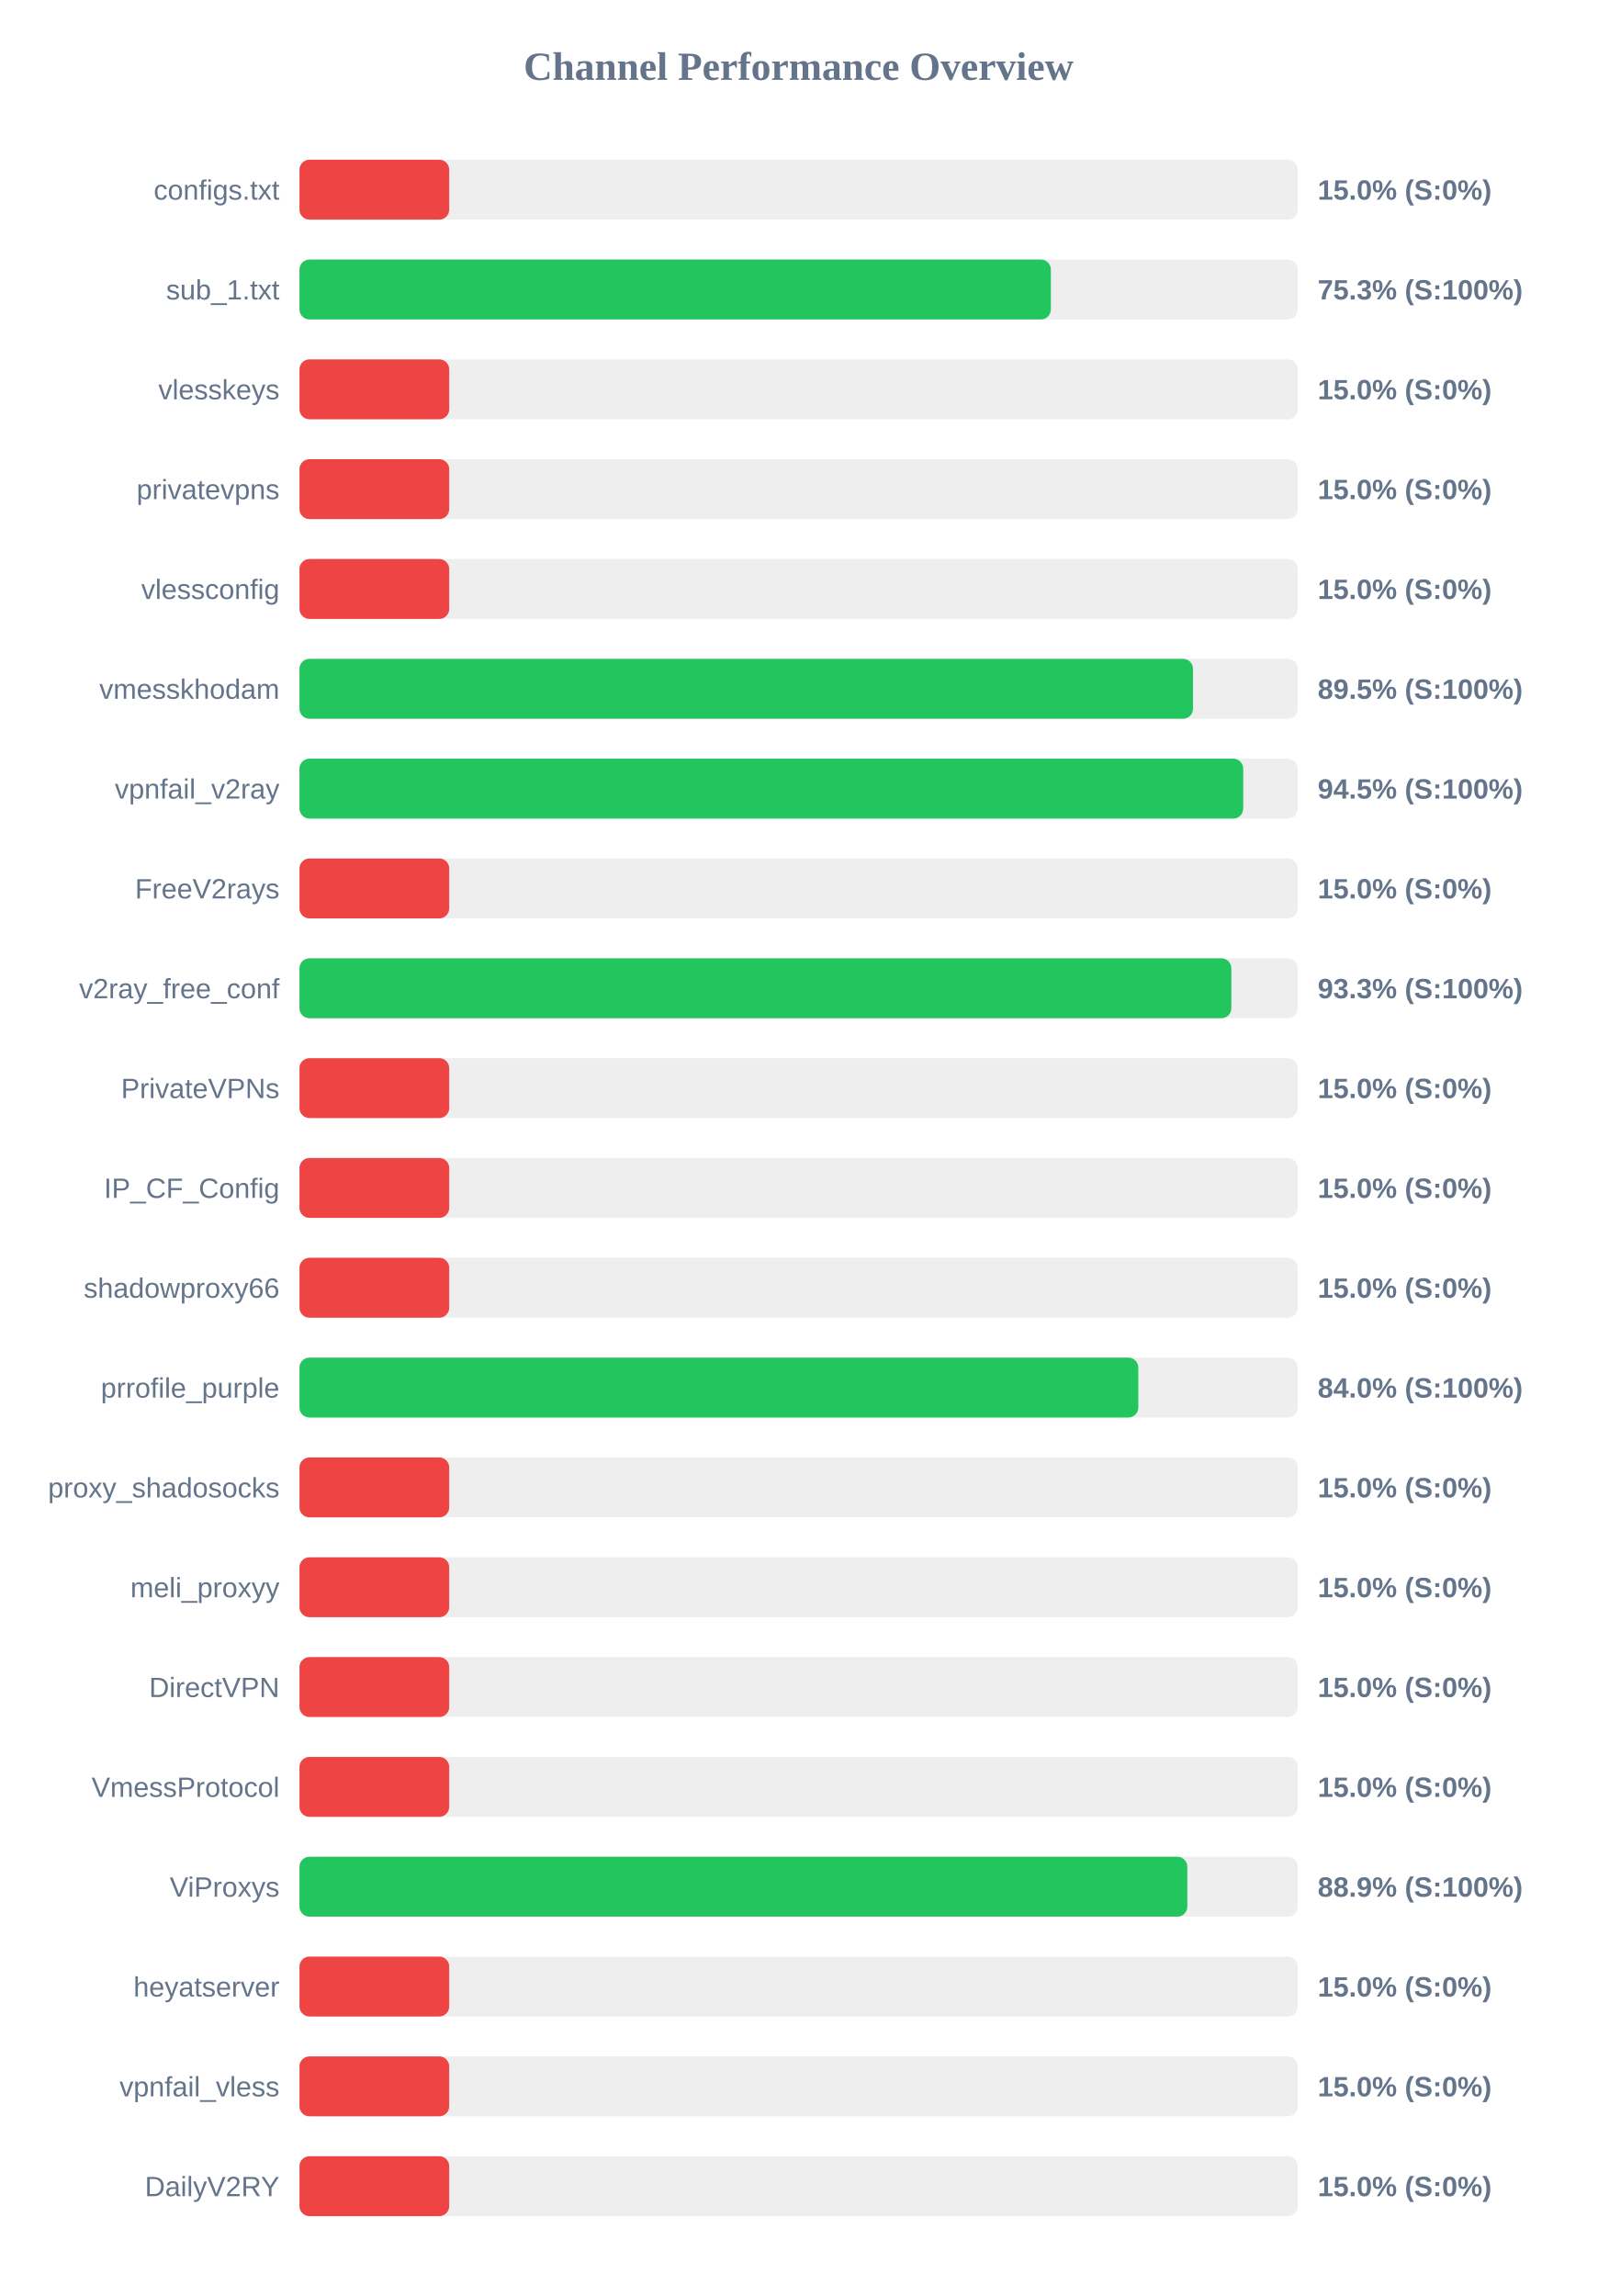
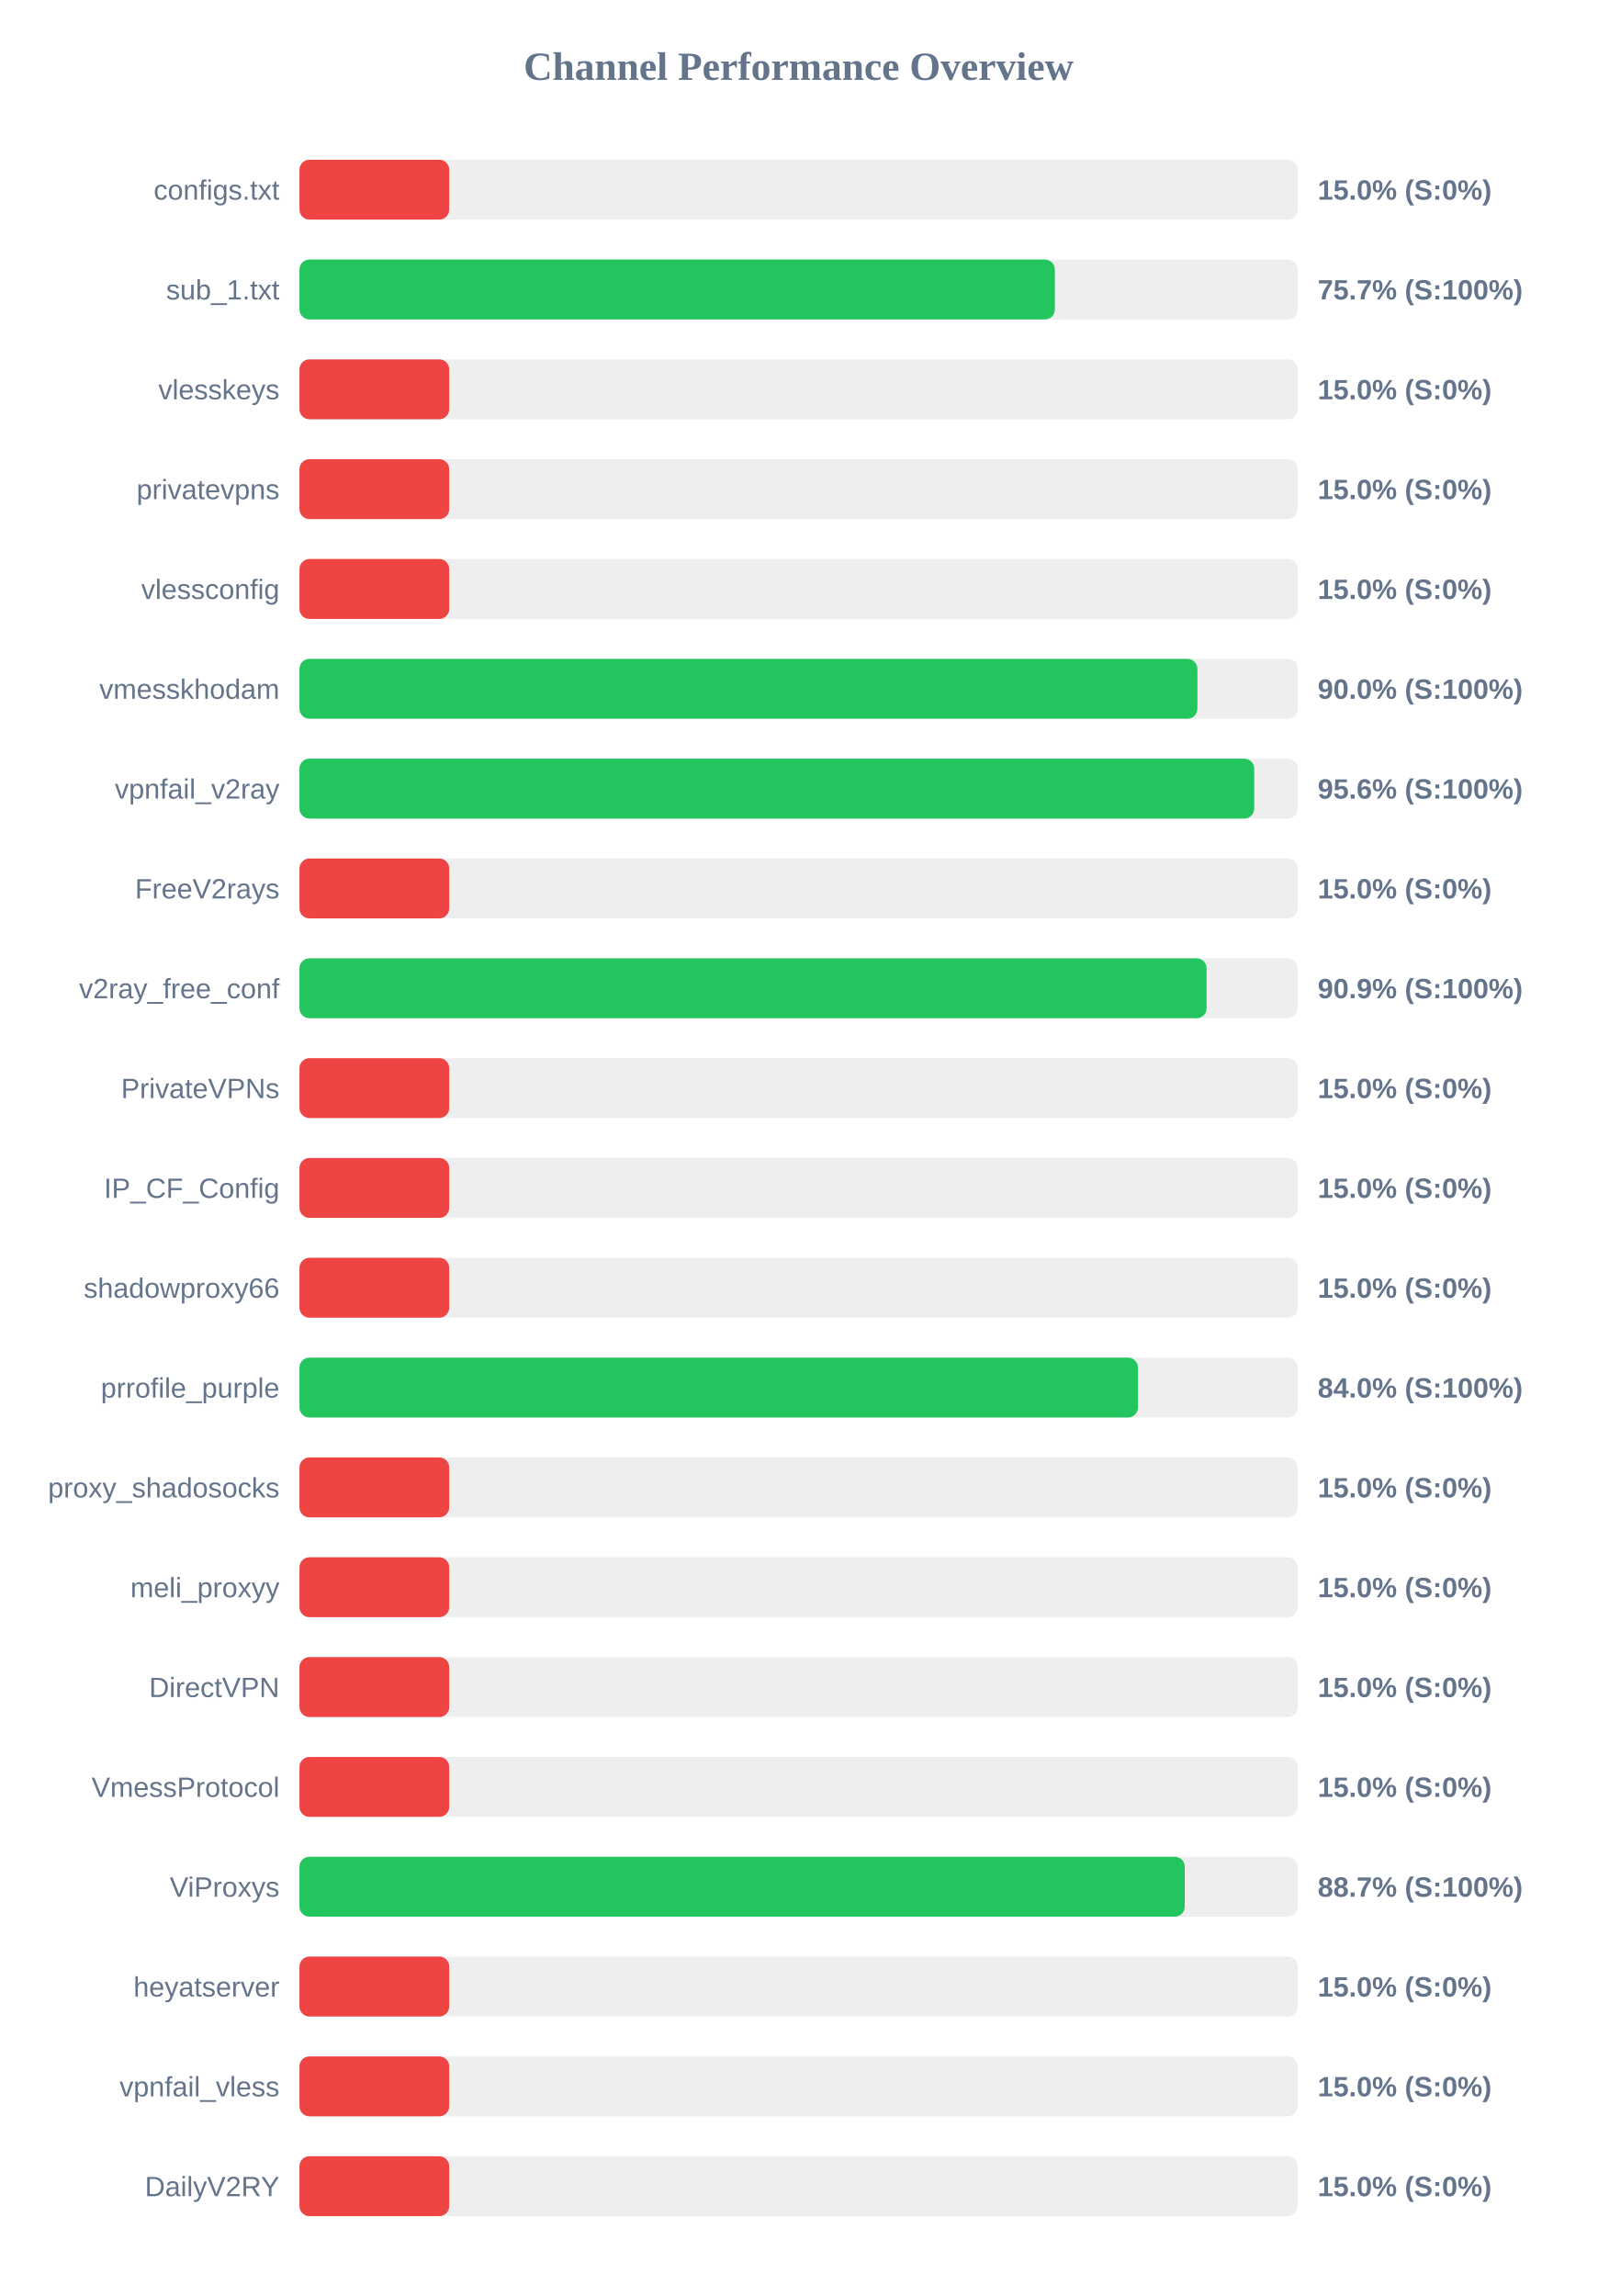
<svg xmlns="http://www.w3.org/2000/svg" width="800" height="1150" version="1.1">
  <style>
        .row { font: 14px Arial; fill: #64748b; }
        .score { font: bold 14px Arial; fill: #64748b; }
    </style>
  <text x="400" y="40" text-anchor="middle" font-size="20px" font-weight="bold" fill="#64748b">Channel Performance Overview</text>
  <rect x="150" y="80" width="500" height="30" fill="#eee" rx="5" />
  <rect x="150" y="80" width="75.0" height="30" fill="#ef4444" rx="5" />
  <text x="140" y="100" text-anchor="end" class="row">configs.txt</text>
  <text x="660" y="100" text-anchor="start" class="score">15.0% (S:0%)</text>
  <rect x="150" y="130" width="500" height="30" fill="#eee" rx="5" />
-   <rect x="150" y="130" width="376.35" height="30" fill="#22c55e" rx="5" />
+   <rect x="150" y="130" width="378.35" height="30" fill="#22c55e" rx="5" />
  <text x="140" y="150" text-anchor="end" class="row">sub_1.txt</text>
-   <text x="660" y="150" text-anchor="start" class="score">75.3% (S:100%)</text>
+   <text x="660" y="150" text-anchor="start" class="score">75.7% (S:100%)</text>
  <rect x="150" y="180" width="500" height="30" fill="#eee" rx="5" />
  <rect x="150" y="180" width="75.0" height="30" fill="#ef4444" rx="5" />
  <text x="140" y="200" text-anchor="end" class="row">vlesskeys</text>
  <text x="660" y="200" text-anchor="start" class="score">15.0% (S:0%)</text>
  <rect x="150" y="230" width="500" height="30" fill="#eee" rx="5" />
  <rect x="150" y="230" width="75.0" height="30" fill="#ef4444" rx="5" />
  <text x="140" y="250" text-anchor="end" class="row">privatevpns</text>
  <text x="660" y="250" text-anchor="start" class="score">15.0% (S:0%)</text>
  <rect x="150" y="280" width="500" height="30" fill="#eee" rx="5" />
  <rect x="150" y="280" width="75.0" height="30" fill="#ef4444" rx="5" />
  <text x="140" y="300" text-anchor="end" class="row">vlessconfig</text>
  <text x="660" y="300" text-anchor="start" class="score">15.0% (S:0%)</text>
  <rect x="150" y="330" width="500" height="30" fill="#eee" rx="5" />
-   <rect x="150" y="330" width="447.55" height="30" fill="#22c55e" rx="5" />
+   <rect x="150" y="330" width="449.75" height="30" fill="#22c55e" rx="5" />
  <text x="140" y="350" text-anchor="end" class="row">vmesskhodam</text>
-   <text x="660" y="350" text-anchor="start" class="score">89.5% (S:100%)</text>
+   <text x="660" y="350" text-anchor="start" class="score">90.0% (S:100%)</text>
  <rect x="150" y="380" width="500" height="30" fill="#eee" rx="5" />
-   <rect x="150" y="380" width="472.7" height="30" fill="#22c55e" rx="5" />
+   <rect x="150" y="380" width="478.2" height="30" fill="#22c55e" rx="5" />
  <text x="140" y="400" text-anchor="end" class="row">vpnfail_v2ray</text>
-   <text x="660" y="400" text-anchor="start" class="score">94.5% (S:100%)</text>
+   <text x="660" y="400" text-anchor="start" class="score">95.6% (S:100%)</text>
  <rect x="150" y="430" width="500" height="30" fill="#eee" rx="5" />
  <rect x="150" y="430" width="75.0" height="30" fill="#ef4444" rx="5" />
  <text x="140" y="450" text-anchor="end" class="row">FreeV2rays</text>
  <text x="660" y="450" text-anchor="start" class="score">15.0% (S:0%)</text>
  <rect x="150" y="480" width="500" height="30" fill="#eee" rx="5" />
-   <rect x="150" y="480" width="466.75" height="30" fill="#22c55e" rx="5" />
+   <rect x="150" y="480" width="454.35" height="30" fill="#22c55e" rx="5" />
  <text x="140" y="500" text-anchor="end" class="row">v2ray_free_conf</text>
-   <text x="660" y="500" text-anchor="start" class="score">93.3% (S:100%)</text>
+   <text x="660" y="500" text-anchor="start" class="score">90.9% (S:100%)</text>
  <rect x="150" y="530" width="500" height="30" fill="#eee" rx="5" />
  <rect x="150" y="530" width="75.0" height="30" fill="#ef4444" rx="5" />
  <text x="140" y="550" text-anchor="end" class="row">PrivateVPNs</text>
  <text x="660" y="550" text-anchor="start" class="score">15.0% (S:0%)</text>
  <rect x="150" y="580" width="500" height="30" fill="#eee" rx="5" />
  <rect x="150" y="580" width="75.0" height="30" fill="#ef4444" rx="5" />
  <text x="140" y="600" text-anchor="end" class="row">IP_CF_Config</text>
  <text x="660" y="600" text-anchor="start" class="score">15.0% (S:0%)</text>
  <rect x="150" y="630" width="500" height="30" fill="#eee" rx="5" />
  <rect x="150" y="630" width="75.0" height="30" fill="#ef4444" rx="5" />
  <text x="140" y="650" text-anchor="end" class="row">shadowproxy66</text>
  <text x="660" y="650" text-anchor="start" class="score">15.0% (S:0%)</text>
  <rect x="150" y="680" width="500" height="30" fill="#eee" rx="5" />
-   <rect x="150" y="680" width="420.15" height="30" fill="#22c55e" rx="5" />
+   <rect x="150" y="680" width="419.95" height="30" fill="#22c55e" rx="5" />
  <text x="140" y="700" text-anchor="end" class="row">prrofile_purple</text>
  <text x="660" y="700" text-anchor="start" class="score">84.0% (S:100%)</text>
  <rect x="150" y="730" width="500" height="30" fill="#eee" rx="5" />
  <rect x="150" y="730" width="75.0" height="30" fill="#ef4444" rx="5" />
  <text x="140" y="750" text-anchor="end" class="row">proxy_shadosocks</text>
  <text x="660" y="750" text-anchor="start" class="score">15.0% (S:0%)</text>
  <rect x="150" y="780" width="500" height="30" fill="#eee" rx="5" />
  <rect x="150" y="780" width="75.0" height="30" fill="#ef4444" rx="5" />
  <text x="140" y="800" text-anchor="end" class="row">meli_proxyy</text>
  <text x="660" y="800" text-anchor="start" class="score">15.0% (S:0%)</text>
  <rect x="150" y="830" width="500" height="30" fill="#eee" rx="5" />
  <rect x="150" y="830" width="75.0" height="30" fill="#ef4444" rx="5" />
  <text x="140" y="850" text-anchor="end" class="row">DirectVPN</text>
  <text x="660" y="850" text-anchor="start" class="score">15.0% (S:0%)</text>
  <rect x="150" y="880" width="500" height="30" fill="#eee" rx="5" />
  <rect x="150" y="880" width="75.0" height="30" fill="#ef4444" rx="5" />
  <text x="140" y="900" text-anchor="end" class="row">VmessProtocol</text>
  <text x="660" y="900" text-anchor="start" class="score">15.0% (S:0%)</text>
  <rect x="150" y="930" width="500" height="30" fill="#eee" rx="5" />
-   <rect x="150" y="930" width="444.7" height="30" fill="#22c55e" rx="5" />
+   <rect x="150" y="930" width="443.4" height="30" fill="#22c55e" rx="5" />
  <text x="140" y="950" text-anchor="end" class="row">ViProxys</text>
-   <text x="660" y="950" text-anchor="start" class="score">88.9% (S:100%)</text>
+   <text x="660" y="950" text-anchor="start" class="score">88.7% (S:100%)</text>
  <rect x="150" y="980" width="500" height="30" fill="#eee" rx="5" />
  <rect x="150" y="980" width="75.0" height="30" fill="#ef4444" rx="5" />
  <text x="140" y="1000" text-anchor="end" class="row">heyatserver</text>
  <text x="660" y="1000" text-anchor="start" class="score">15.0% (S:0%)</text>
  <rect x="150" y="1030" width="500" height="30" fill="#eee" rx="5" />
  <rect x="150" y="1030" width="75.0" height="30" fill="#ef4444" rx="5" />
  <text x="140" y="1050" text-anchor="end" class="row">vpnfail_vless</text>
  <text x="660" y="1050" text-anchor="start" class="score">15.0% (S:0%)</text>
  <rect x="150" y="1080" width="500" height="30" fill="#eee" rx="5" />
  <rect x="150" y="1080" width="75.0" height="30" fill="#ef4444" rx="5" />
  <text x="140" y="1100" text-anchor="end" class="row">DailyV2RY</text>
  <text x="660" y="1100" text-anchor="start" class="score">15.0% (S:0%)</text>
</svg>
